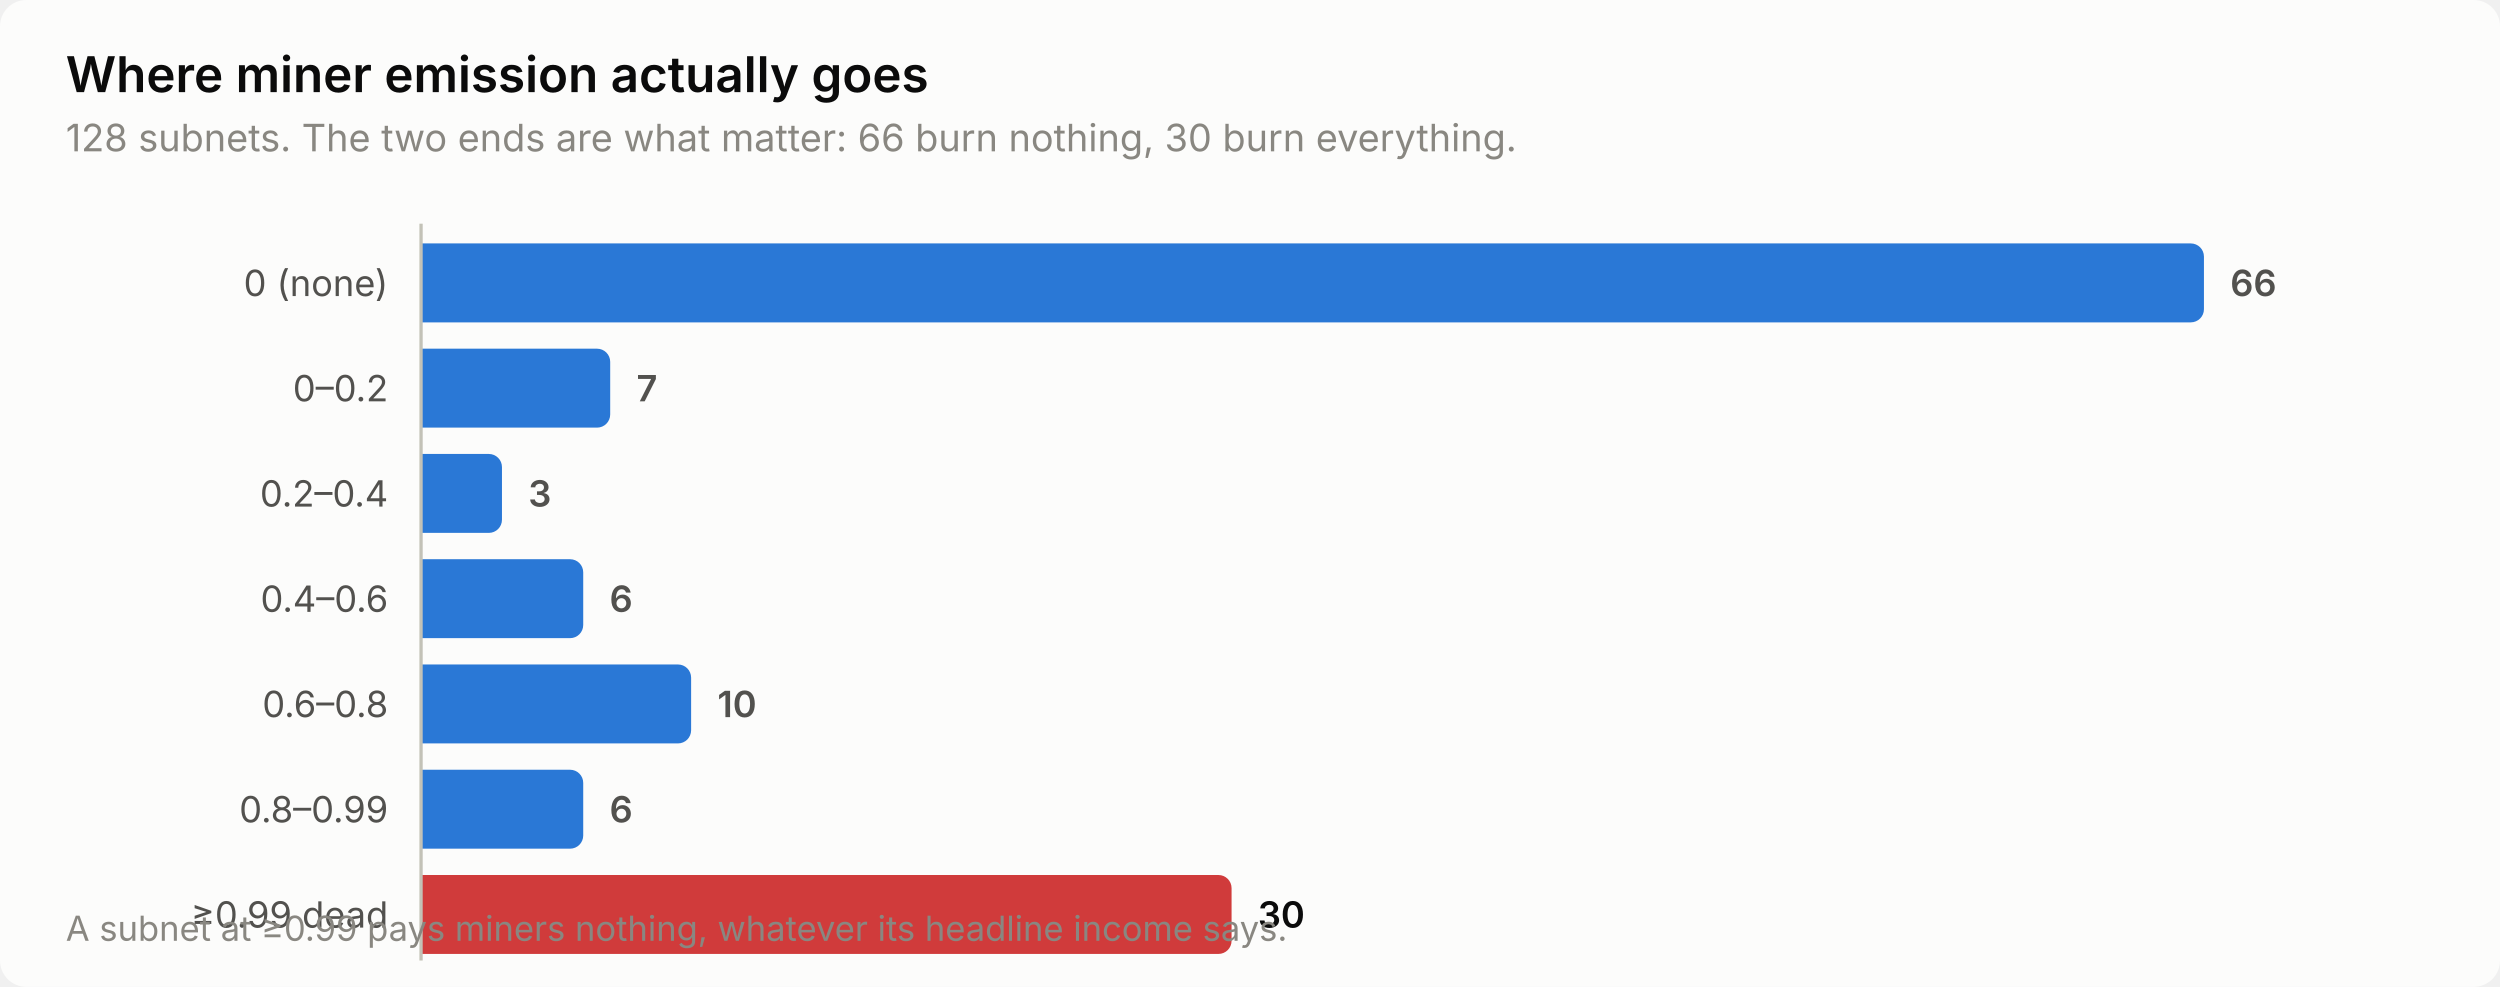
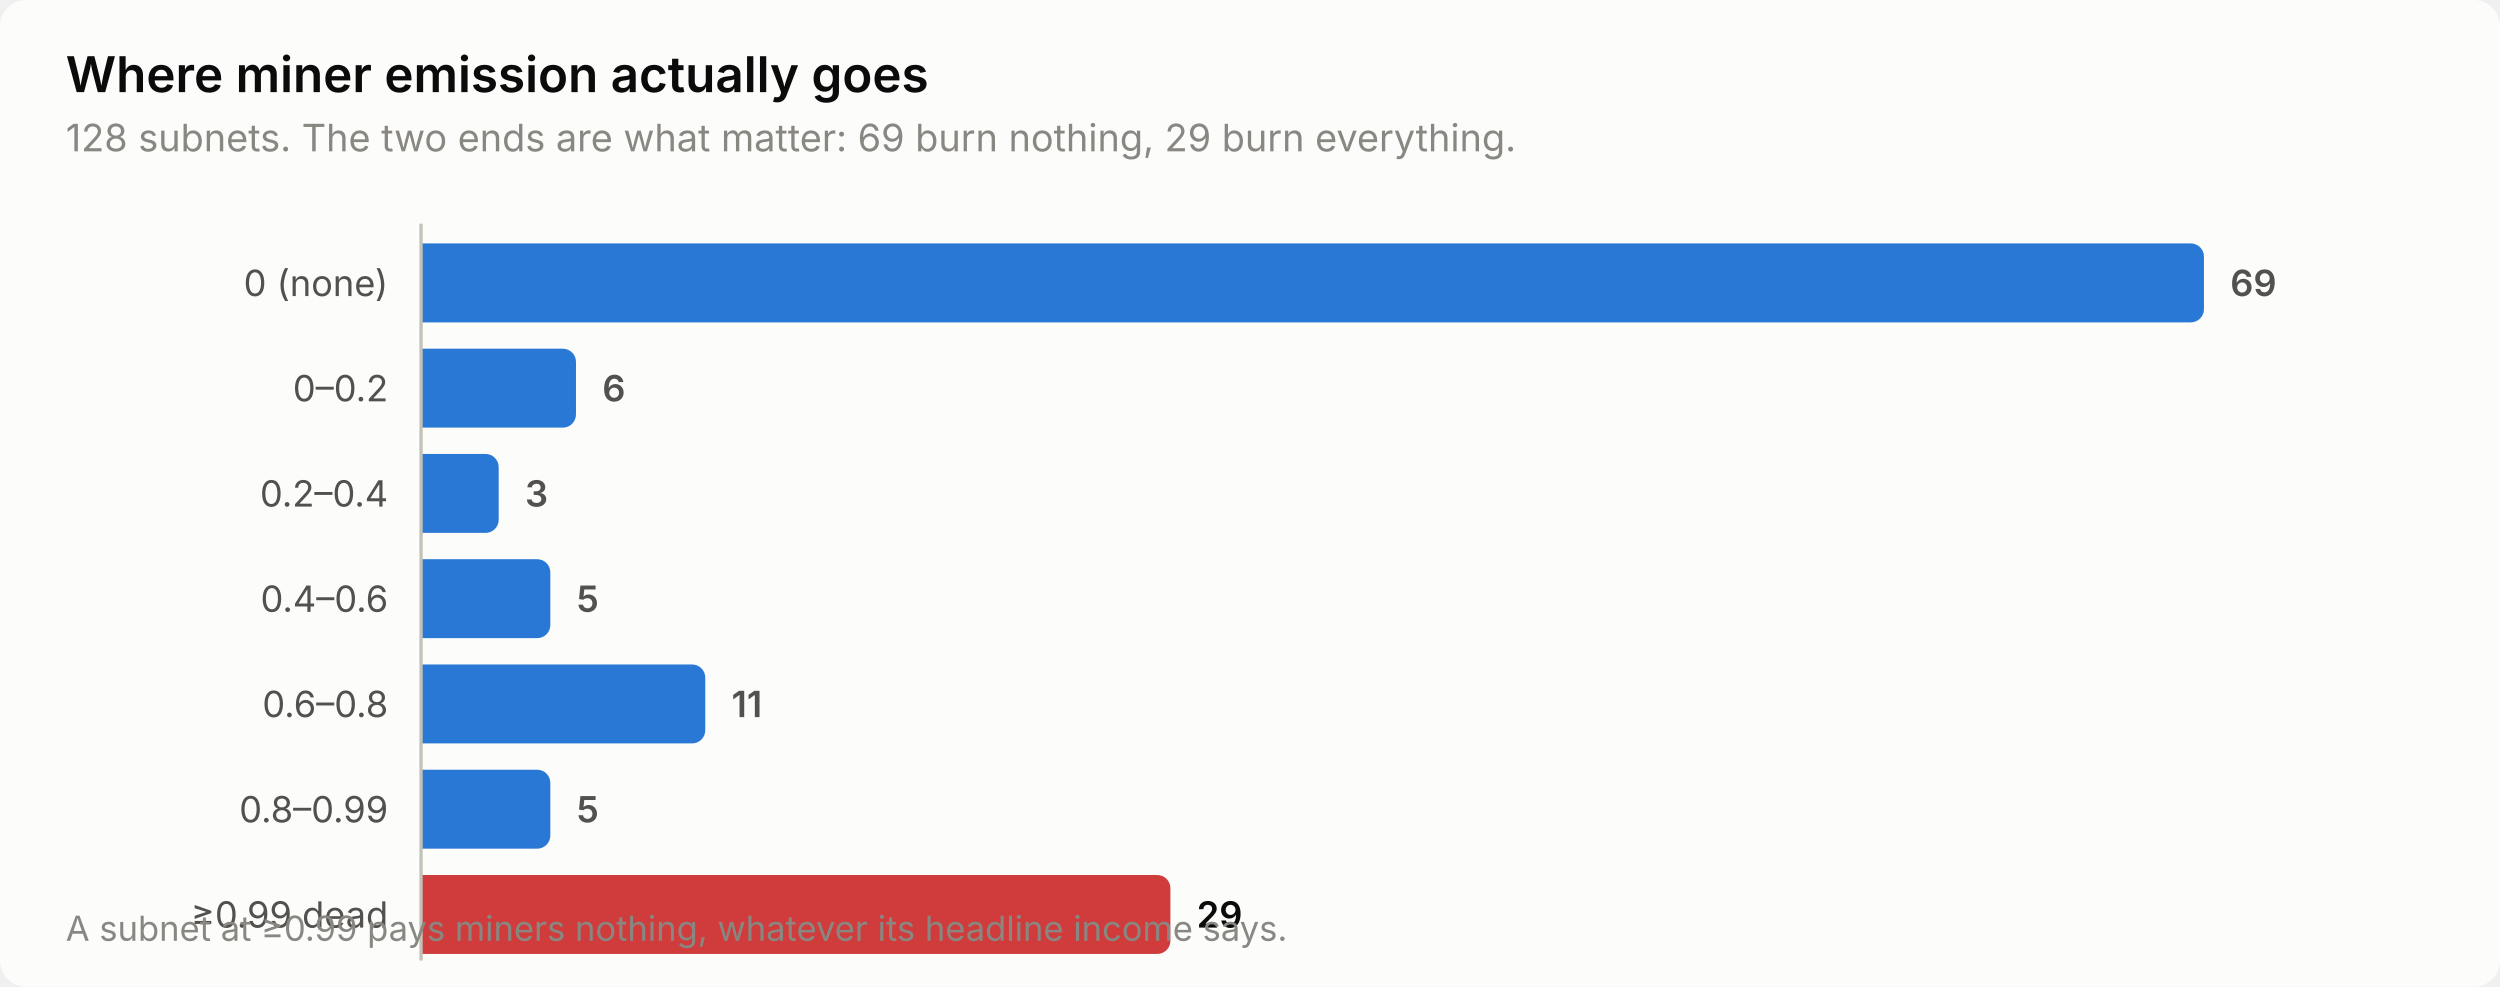
<svg xmlns="http://www.w3.org/2000/svg" width="760" height="300" viewBox="0 0 760 300" role="img" aria-label="Where miner emission actually goes">
  <style>
    text { font-family: system-ui, -apple-system, 'Segoe UI', sans-serif; }
    .t-title { font-size: 15px; font-weight: 600; }
    .t-sub { font-size: 11.5px; }
    .t-lab { font-size: 11px; }
    .t-val { font-size: 11px; font-weight: 600; font-variant-numeric: tabular-nums; }
    .t-tick { font-size: 10.5px; font-variant-numeric: tabular-nums; }

    .surface { fill: #fcfcfb; }
    .ink { fill: #0b0b0b; }
    .ink2 { fill: #52514e; }
    .muted { fill: #898781; }
    .grid { stroke: #e1e0d9; }
    .axis { stroke: #c3c2b7; }
    .accent { fill: #2a78d6; }
    .critical { fill: #d03b3b; }
    .deemph { fill: #d8d7d0; }

    @media (prefers-color-scheme: dark) {
      .surface { fill: #1a1a19; }
      .ink { fill: #ffffff; }
      .ink2 { fill: #c3c2b7; }
      .muted { fill: #898781; }
      .grid { stroke: #2c2c2a; }
      .axis { stroke: #383835; }
      .accent { fill: #3987e5; }
      .deemph { fill: #3a3a37; }
    }
</style>
  <rect class="surface" width="760" height="300" rx="8" />
  <text class="ink t-title" x="20" y="28">Where miner emission actually goes</text>
-   <text class="muted t-sub" x="20" y="46">128 subnets. The two ends are what matter: 66 burn nothing, 30 burn everything.</text>
+   <text class="muted t-sub" x="20" y="46">128 subnets. The two ends are what matter: 69 burn nothing, 29 burn everything.</text>
  <text class="ink2 t-lab" x="118" y="90" text-anchor="end">0 (none)</text>
  <path class="accent" d="M128.0,74.0 H666.0 a4.0,4.0 0 0 1 4.0,4.0 V94.0 a4.0,4.0 0 0 1 -4.0,4.0 H128.0 Z" />
-   <text class="ink2 t-val" x="678.0" y="90">66</text>
+   <text class="ink2 t-val" x="678.0" y="90">69</text>
  <text class="ink2 t-lab" x="118" y="122" text-anchor="end">0–0.2</text>
-   <path class="accent" d="M128.0,106.0 H181.5 a4.0,4.0 0 0 1 4.0,4.0 V126.0 a4.0,4.0 0 0 1 -4.0,4.0 H128.0 Z" />
-   <text class="ink2 t-val" x="193.5" y="122">7</text>
+   <path class="accent" d="M128.0,106.0 H171.1 a4.0,4.0 0 0 1 4.0,4.0 V126.0 a4.0,4.0 0 0 1 -4.0,4.0 H128.0 Z" />
+   <text class="ink2 t-val" x="183.1" y="122">6</text>
  <text class="ink2 t-lab" x="118" y="154" text-anchor="end">0.2–0.4</text>
-   <path class="accent" d="M128.0,138.0 H148.6 a4.0,4.0 0 0 1 4.0,4.0 V158.0 a4.0,4.0 0 0 1 -4.0,4.0 H128.0 Z" />
-   <text class="ink2 t-val" x="160.6" y="154">3</text>
+   <path class="accent" d="M128.0,138.0 H147.6 a4.0,4.0 0 0 1 4.0,4.0 V158.0 a4.0,4.0 0 0 1 -4.0,4.0 H128.0 Z" />
+   <text class="ink2 t-val" x="159.6" y="154">3</text>
  <text class="ink2 t-lab" x="118" y="186" text-anchor="end">0.4–0.6</text>
-   <path class="accent" d="M128.0,170.0 H173.3 a4.0,4.0 0 0 1 4.0,4.0 V190.0 a4.0,4.0 0 0 1 -4.0,4.0 H128.0 Z" />
-   <text class="ink2 t-val" x="185.3" y="186">6</text>
+   <path class="accent" d="M128.0,170.0 H163.3 a4.0,4.0 0 0 1 4.0,4.0 V190.0 a4.0,4.0 0 0 1 -4.0,4.0 H128.0 Z" />
+   <text class="ink2 t-val" x="175.3" y="186">5</text>
  <text class="ink2 t-lab" x="118" y="218" text-anchor="end">0.6–0.8</text>
-   <path class="accent" d="M128.0,202.0 H206.1 a4.0,4.0 0 0 1 4.0,4.0 V222.0 a4.0,4.0 0 0 1 -4.0,4.0 H128.0 Z" />
-   <text class="ink2 t-val" x="218.1" y="218">10</text>
+   <path class="accent" d="M128.0,202.0 H210.4 a4.0,4.0 0 0 1 4.0,4.0 V222.0 a4.0,4.0 0 0 1 -4.0,4.0 H128.0 Z" />
+   <text class="ink2 t-val" x="222.4" y="218">11</text>
  <text class="ink2 t-lab" x="118" y="250" text-anchor="end">0.8–0.99</text>
-   <path class="accent" d="M128.0,234.0 H173.3 a4.0,4.0 0 0 1 4.0,4.0 V254.0 a4.0,4.0 0 0 1 -4.0,4.0 H128.0 Z" />
-   <text class="ink2 t-val" x="185.3" y="250">6</text>
+   <path class="accent" d="M128.0,234.0 H163.3 a4.0,4.0 0 0 1 4.0,4.0 V254.0 a4.0,4.0 0 0 1 -4.0,4.0 H128.0 Z" />
+   <text class="ink2 t-val" x="175.3" y="250">5</text>
  <text class="ink2 t-lab" x="118" y="282" text-anchor="end">≥0.99 dead</text>
-   <path class="critical" d="M128.0,266.0 H370.4 a4.0,4.0 0 0 1 4.0,4.0 V286.0 a4.0,4.0 0 0 1 -4.0,4.0 H128.0 Z" />
-   <text class="ink t-val" x="382.4" y="282">30</text>
+   <path class="critical" d="M128.0,266.0 H351.8 a4.0,4.0 0 0 1 4.0,4.0 V286.0 a4.0,4.0 0 0 1 -4.0,4.0 H128.0 Z" />
+   <text class="ink t-val" x="363.8" y="282">29</text>
  <line class="axis" x1="128" y1="68" x2="128" y2="292" stroke-width="1" />
  <text class="muted t-tick" x="20" y="286">A subnet at ≥0.99 pays miners nothing, whatever its headline income says.</text>
</svg>
